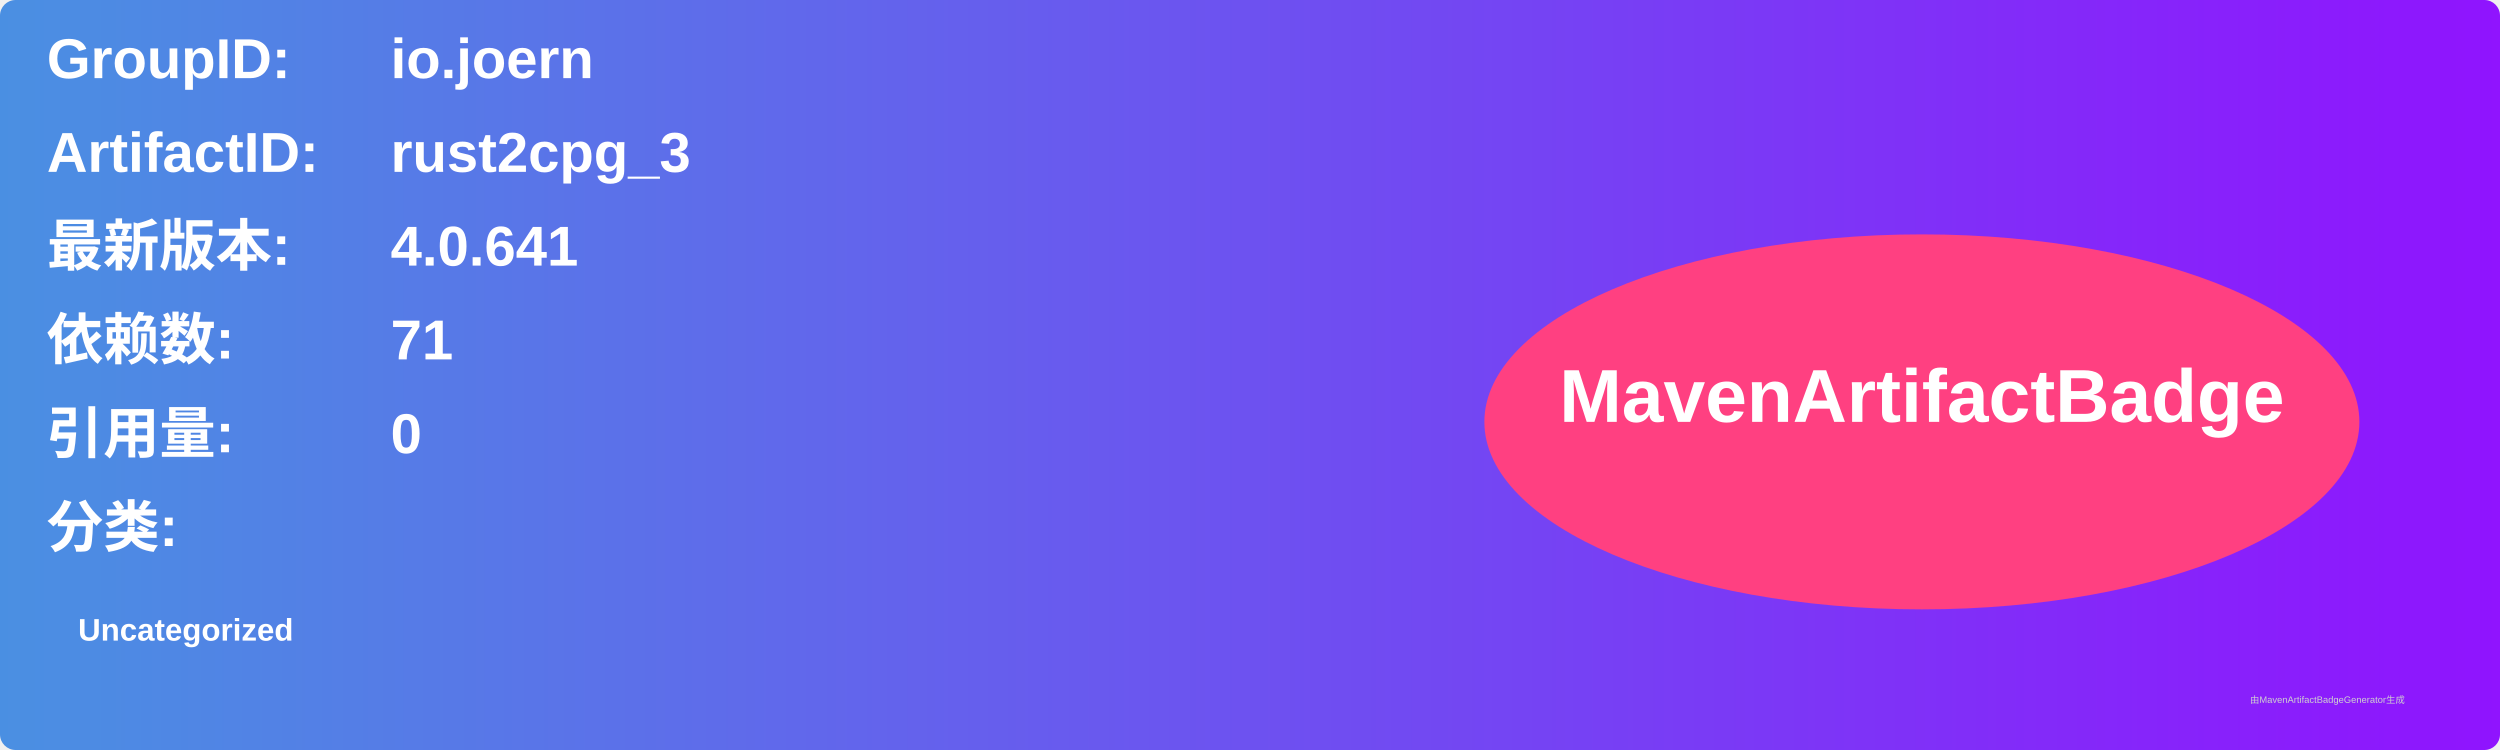
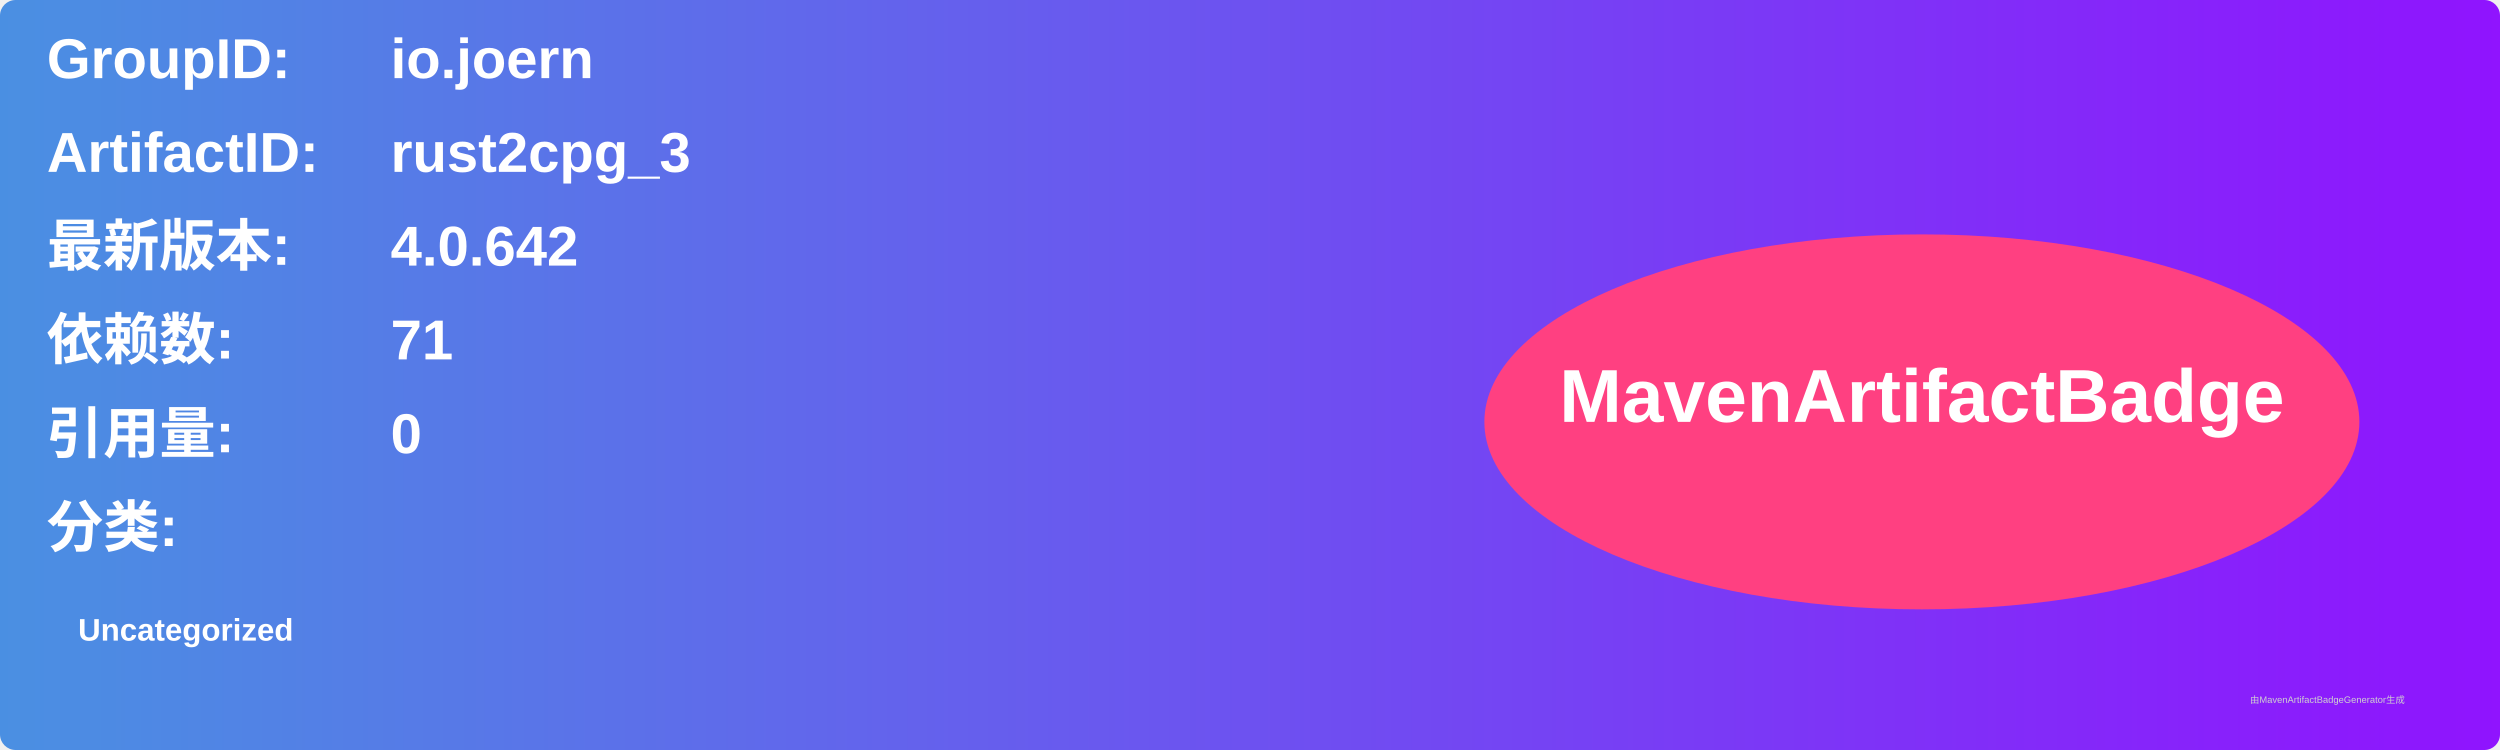
<svg xmlns="http://www.w3.org/2000/svg" width="800" height="240" viewBox="0 0 800 240">
  <linearGradient id="grad" x1="0%" y1="0%" x2="100%" y2="0%">
    <stop offset="0%" stop-color="#4a90e2" />
    <stop offset="100%" stop-color="#9013fe" />
  </linearGradient>
  <rect width="100%" height="100%" rx="5" ry="5" fill="url(#grad)" />
  <g transform="translate(15, 15)">
    <text x="0" y="10" font-family="Arial" font-size="18" fill="white" font-weight="bold" width="260">GroupID:</text>
    <text x="110" y="10" font-family="Arial" font-size="18" fill="white" font-weight="bold" width="460">io.joern</text>
    <text x="0" y="40" font-family="Arial" font-size="18" fill="white" font-weight="bold" width="260">ArtifactID:</text>
    <text x="110" y="40" font-family="Arial" font-size="18" fill="white" font-weight="bold" width="460">rust2cpg_3</text>
    <text x="0" y="70" font-family="Arial" font-size="18" fill="white" font-weight="bold">最新版本:</text>
    <text x="110" y="70" font-family="Arial" font-size="18" fill="white" font-weight="bold">
-       <tspan font-weight="bold">4.0.641</tspan>
+       <tspan font-weight="bold">4.0.642</tspan>
    </text>
    <text x="0" y="100" font-family="Arial" font-size="18" fill="white" font-weight="bold">依赖数: </text>
    <text x="110" y="100" font-family="Arial" font-size="18" fill="white">
      <tspan font-weight="bold">71</tspan>
    </text>
    <text x="0" y="130" font-family="Arial" font-size="18" fill="white" font-weight="bold">引用量: </text>
    <text x="110" y="130" font-family="Arial" font-size="18" fill="white">
      <tspan font-weight="bold">0</tspan>
    </text>
    <text x="0" y="160" font-family="Arial" font-size="18" fill="white" font-weight="bold">分类:</text>
    <text x="10" y="190" font-family="Arial" font-size="10" fill="white">
      <tspan font-weight="bold">Uncategorized</tspan>
    </text>
    <ellipse cx="600" cy="120" rx="140" ry="60" fill="#ff4081" />
    <text x="600" y="120" text-anchor="middle" font-family="Arial" font-size="24" fill="white" font-weight="bold">MavenArtifactBadge</text>
  </g>
  <text x="720" y="225" font-family="Arial" font-size="3" fill="#d0d0d0">由MavenArtifactBadgeGenerator生成</text>
</svg>
